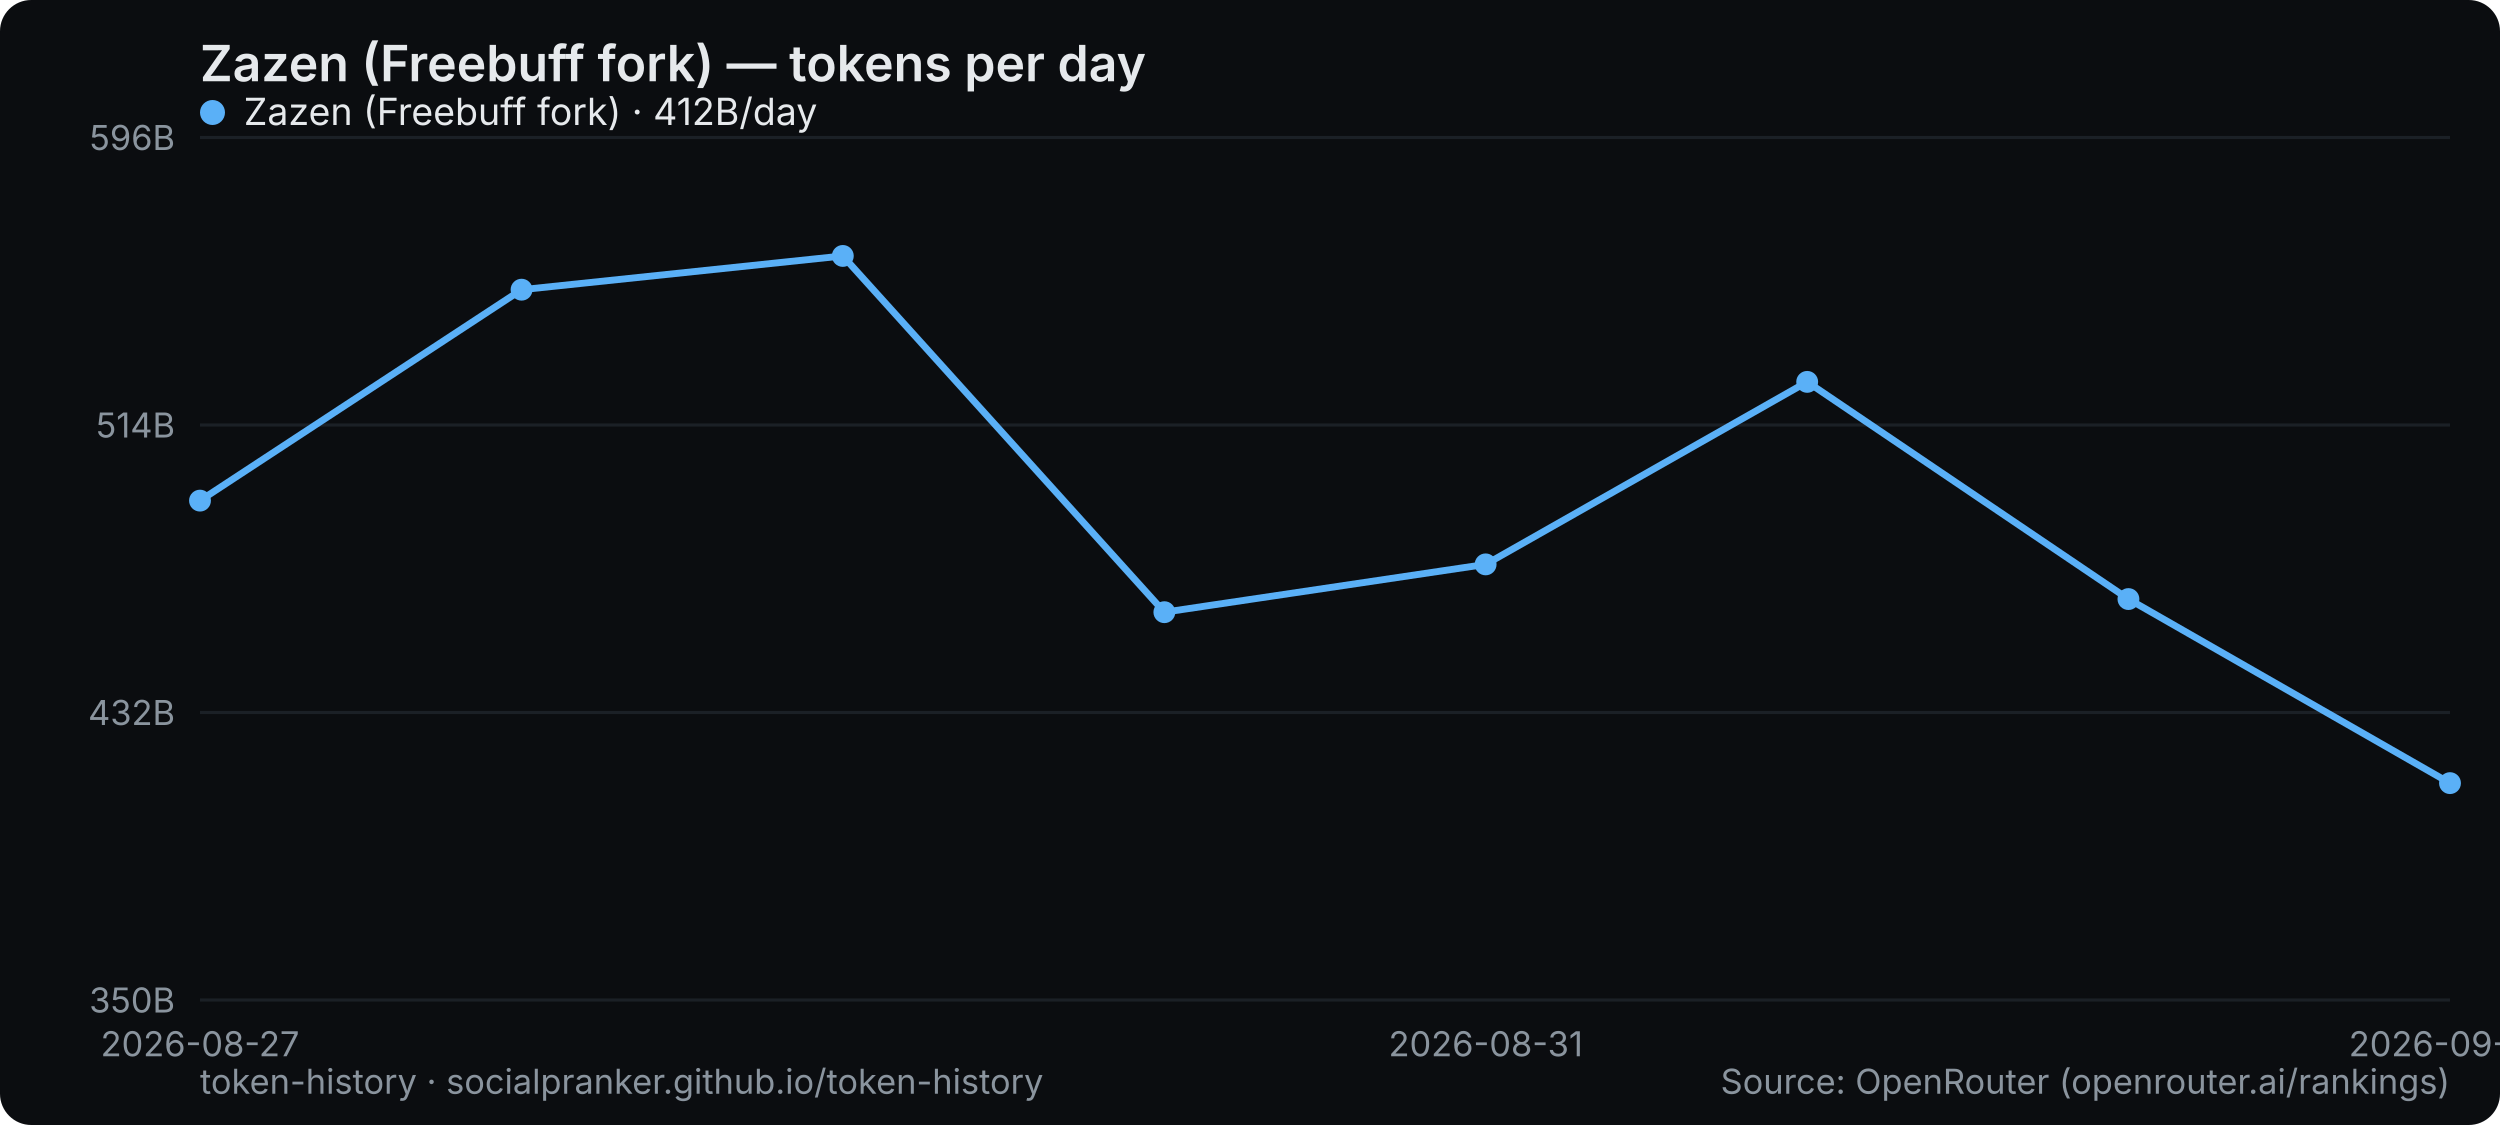
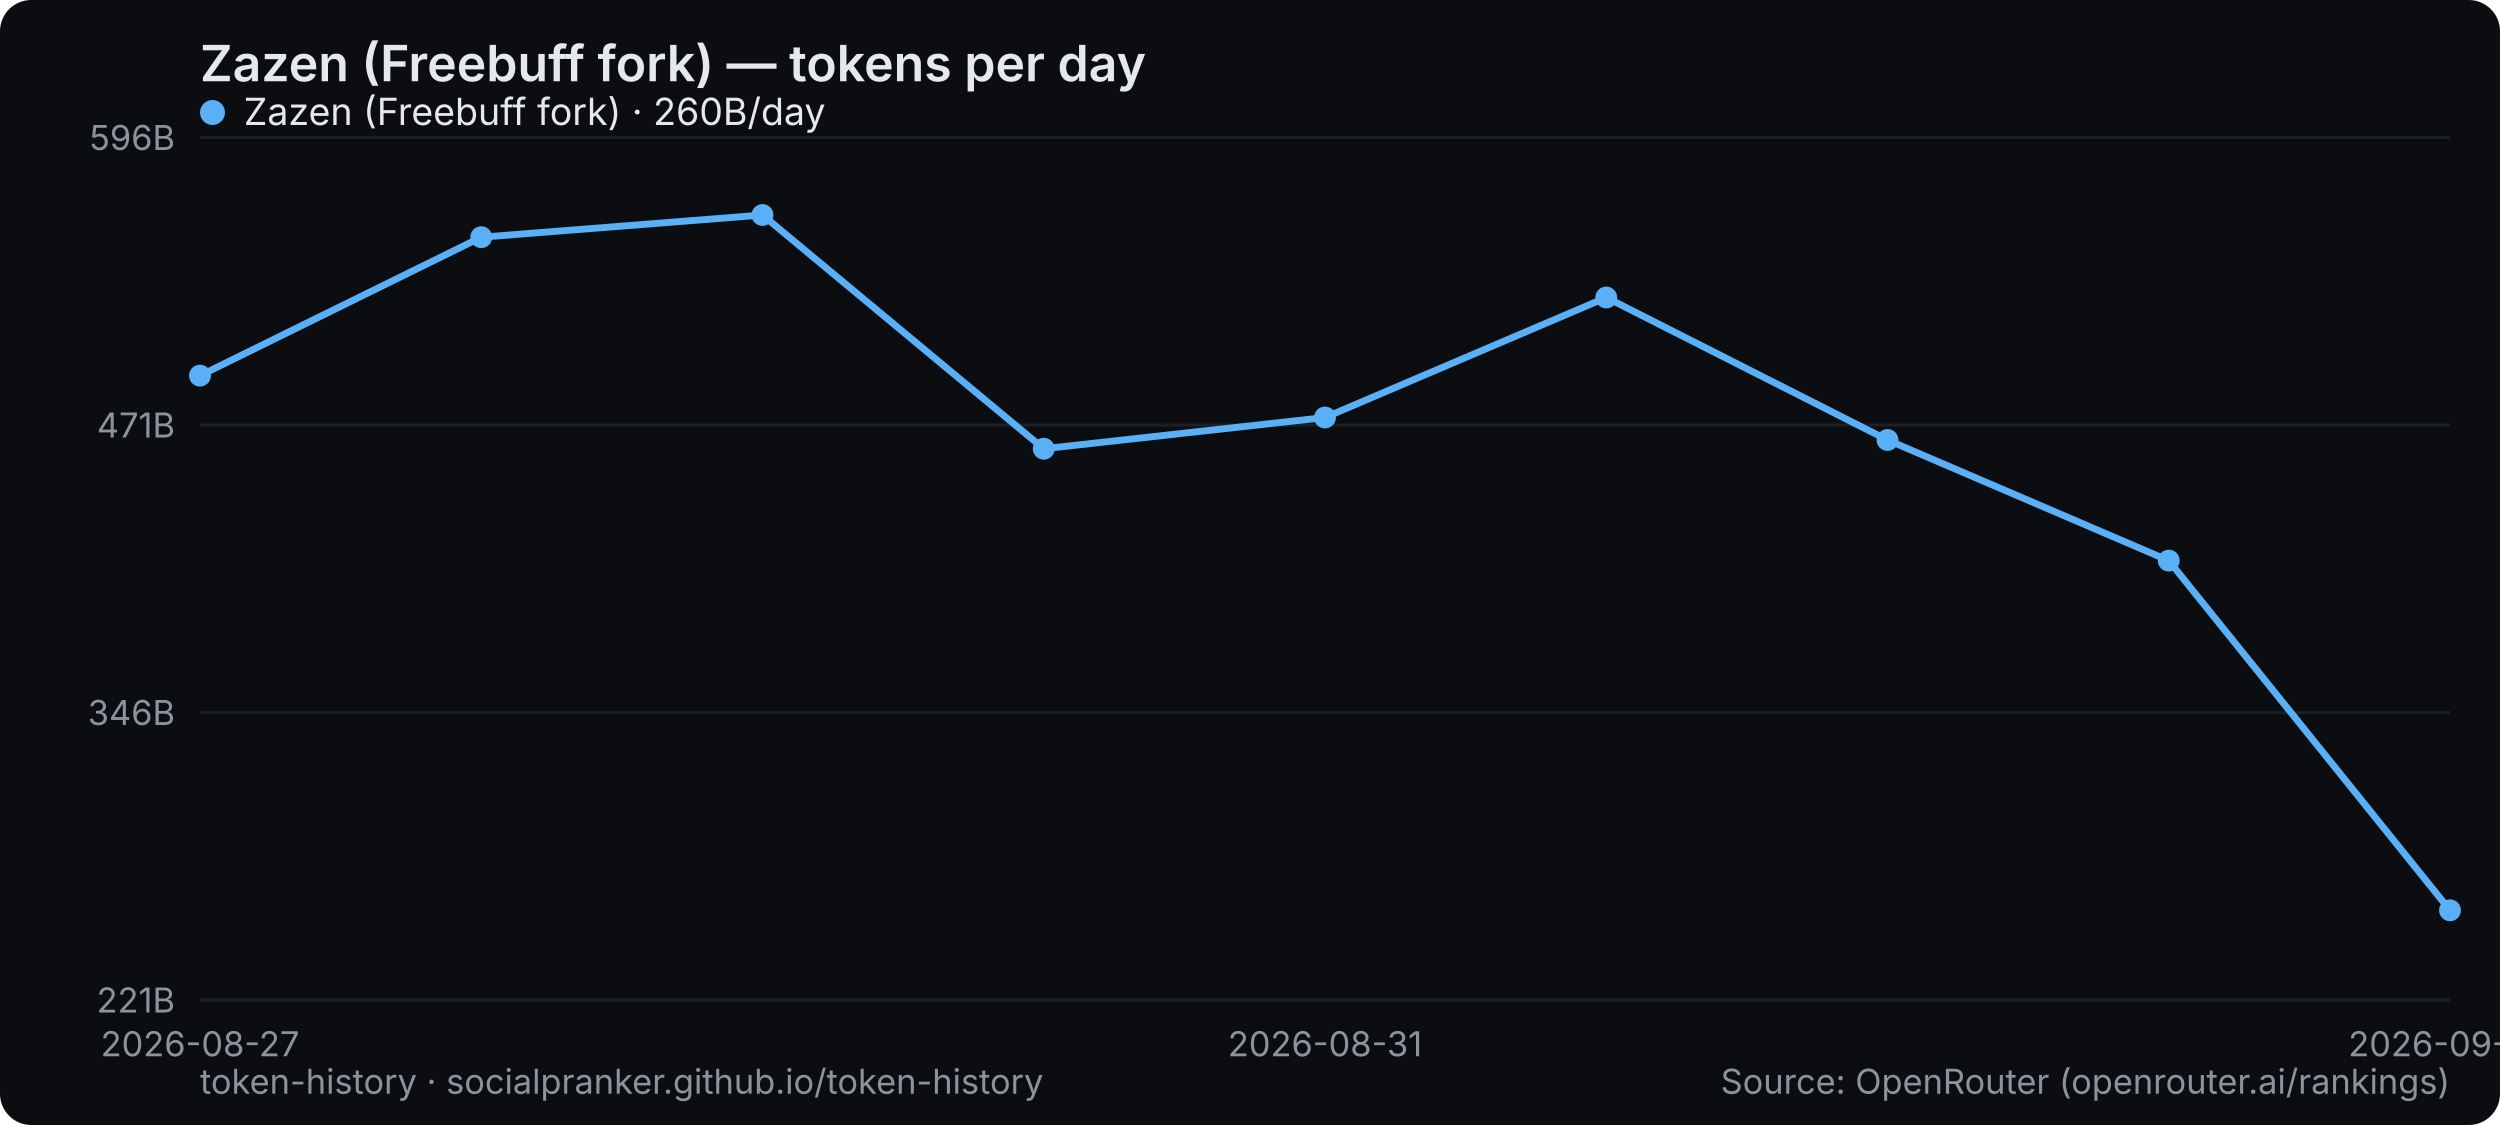
<svg xmlns="http://www.w3.org/2000/svg" width="800" height="360" viewBox="0 0 800 360" role="img" aria-label="Zazen (Freebuff fork) — tokens per day">
  <rect width="800" height="360" rx="10" fill="#0b0d10" />
  <text x="64" y="26" font-family="system-ui,-apple-system,Segoe UI,sans-serif" font-size="16" font-weight="600" fill="#e6e9ec">Zazen (Freebuff fork) — tokens per day</text>
  <line x1="64" y1="320" x2="784" y2="320" stroke="#1b2026" stroke-width="1" />
-   <text x="56" y="324" text-anchor="end" font-family="system-ui,-apple-system,Segoe UI,sans-serif" font-size="11" fill="#8a949e">350B</text>
+   <text x="56" y="324" text-anchor="end" font-family="system-ui,-apple-system,Segoe UI,sans-serif" font-size="11" fill="#8a949e">221B</text>
  <line x1="64" y1="228" x2="784" y2="228" stroke="#1b2026" stroke-width="1" />
-   <text x="56" y="232" text-anchor="end" font-family="system-ui,-apple-system,Segoe UI,sans-serif" font-size="11" fill="#8a949e">432B</text>
+   <text x="56" y="232" text-anchor="end" font-family="system-ui,-apple-system,Segoe UI,sans-serif" font-size="11" fill="#8a949e">346B</text>
  <line x1="64" y1="136" x2="784" y2="136" stroke="#1b2026" stroke-width="1" />
-   <text x="56" y="140" text-anchor="end" font-family="system-ui,-apple-system,Segoe UI,sans-serif" font-size="11" fill="#8a949e">514B</text>
+   <text x="56" y="140" text-anchor="end" font-family="system-ui,-apple-system,Segoe UI,sans-serif" font-size="11" fill="#8a949e">471B</text>
  <line x1="64" y1="44" x2="784" y2="44" stroke="#1b2026" stroke-width="1" />
  <text x="56" y="48" text-anchor="end" font-family="system-ui,-apple-system,Segoe UI,sans-serif" font-size="11" fill="#8a949e">596B</text>
  <text x="64" y="338" text-anchor="middle" font-family="system-ui,-apple-system,Segoe UI,sans-serif" font-size="11" fill="#8a949e">2026-08-27</text>
-   <text x="475.429" y="338" text-anchor="middle" font-family="system-ui,-apple-system,Segoe UI,sans-serif" font-size="11" fill="#8a949e">2026-08-31</text>
-   <text x="784" y="338" text-anchor="middle" font-family="system-ui,-apple-system,Segoe UI,sans-serif" font-size="11" fill="#8a949e">2026-09-03</text>
-   <polyline points="64.0,160.2 166.9,92.7 269.7,81.9 372.6,195.9 475.4,180.6 578.3,122.2 681.1,191.7 784.0,250.6" fill="none" stroke="#5ab0f7" stroke-width="2.2" stroke-linejoin="round" stroke-linecap="round" />
-   <circle cx="64.0" cy="160.2" r="3.5" fill="#5ab0f7" />
-   <circle cx="166.9" cy="92.7" r="3.5" fill="#5ab0f7" />
-   <circle cx="269.7" cy="81.9" r="3.5" fill="#5ab0f7" />
-   <circle cx="372.6" cy="195.9" r="3.5" fill="#5ab0f7" />
-   <circle cx="475.4" cy="180.6" r="3.5" fill="#5ab0f7" />
-   <circle cx="578.3" cy="122.2" r="3.5" fill="#5ab0f7" />
-   <circle cx="681.1" cy="191.7" r="3.5" fill="#5ab0f7" />
-   <circle cx="784.0" cy="250.6" r="3.5" fill="#5ab0f7" />
+   <text x="424" y="338" text-anchor="middle" font-family="system-ui,-apple-system,Segoe UI,sans-serif" font-size="11" fill="#8a949e">2026-08-31</text>
+   <text x="784" y="338" text-anchor="middle" font-family="system-ui,-apple-system,Segoe UI,sans-serif" font-size="11" fill="#8a949e">2026-09-04</text>
+   <polyline points="64.0,120.2 154.0,75.9 244.0,68.8 334.0,143.6 424.0,133.6 514.0,95.2 604.0,140.8 694.0,179.4 784.0,291.3" fill="none" stroke="#5ab0f7" stroke-width="2.2" stroke-linejoin="round" stroke-linecap="round" />
+   <circle cx="64.0" cy="120.2" r="3.5" fill="#5ab0f7" />
+   <circle cx="154.0" cy="75.9" r="3.5" fill="#5ab0f7" />
+   <circle cx="244.0" cy="68.8" r="3.5" fill="#5ab0f7" />
+   <circle cx="334.0" cy="143.6" r="3.5" fill="#5ab0f7" />
+   <circle cx="424.0" cy="133.6" r="3.5" fill="#5ab0f7" />
+   <circle cx="514.0" cy="95.2" r="3.5" fill="#5ab0f7" />
+   <circle cx="604.0" cy="140.8" r="3.5" fill="#5ab0f7" />
+   <circle cx="694.0" cy="179.4" r="3.5" fill="#5ab0f7" />
+   <circle cx="784.0" cy="291.3" r="3.5" fill="#5ab0f7" />
  <g font-family="system-ui,-apple-system,Segoe UI,sans-serif" font-size="12">
    <circle cx="68" cy="36" r="4" fill="#5ab0f7" />
-     <text x="78" y="40" fill="#e6e9ec">Zazen (Freebuff fork) · 412B/day</text>
+     <text x="78" y="40" fill="#e6e9ec">Zazen (Freebuff fork) · 260B/day</text>
  </g>
  <text x="64" y="350" font-family="system-ui,-apple-system,Segoe UI,sans-serif" font-size="11" fill="#8a949e">token-history · socialpranker.github.io/token-history</text>
  <text x="784" y="350" text-anchor="end" font-family="system-ui,-apple-system,Segoe UI,sans-serif" font-size="11" fill="#8a949e">Source: OpenRouter (openrouter.ai/rankings)</text>
</svg>
